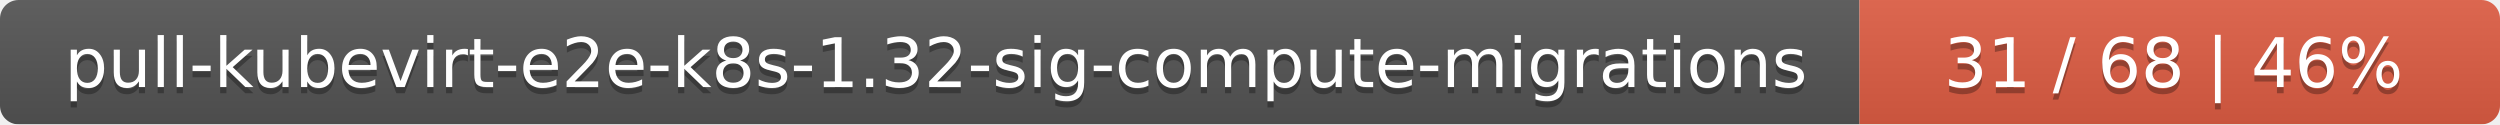
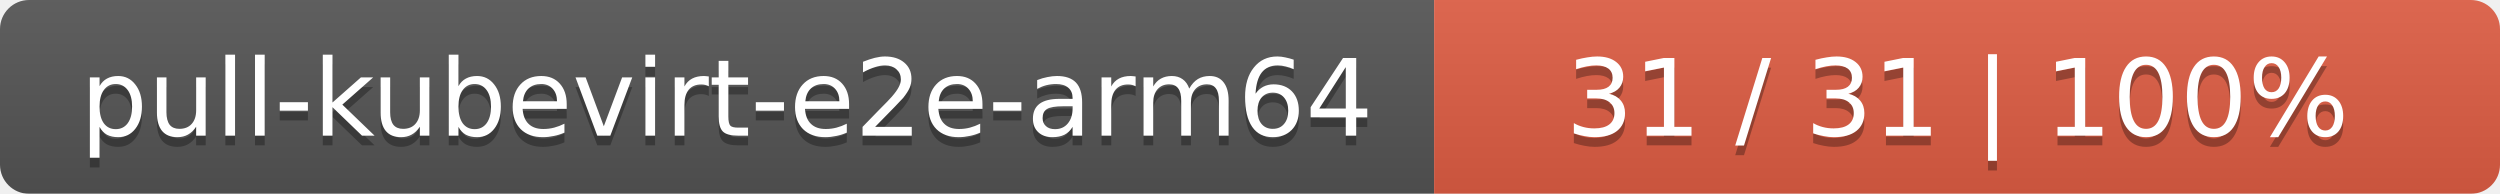
- <svg xmlns="http://www.w3.org/2000/svg" width="402" height="20">
+ <svg xmlns="http://www.w3.org/2000/svg" width="258" height="20">
  <linearGradient id="smooth" x2="0" y2="100%">
    <stop offset="0" stop-color="#bbb" stop-opacity=".1" />
    <stop offset="1" stop-opacity=".1" />
  </linearGradient>
  <mask id="round">
-     <rect width="402" height="20" rx="3" fill="#fff" />
+     <rect width="258" height="20" rx="3" fill="#fff" />
  </mask>
  <g mask="url(#round)">
-     <rect width="299" height="20" fill="#555" />
-     <rect x="299" width="103" height="20" fill="#e05d44" />
-     <rect width="402" height="20" fill="url(#smooth)" />
+     <rect width="148" height="20" fill="#555" />
+     <rect x="148" width="110" height="20" fill="#e05d44" />
+     <rect width="258" height="20" fill="url(#smooth)" />
  </g>
  <g fill="#fff" text-anchor="middle" font-family="DejaVu Sans,Verdana,Geneva,sans-serif" font-size="11">
-     <text x="150.5" y="15" fill="#010101" fill-opacity=".3">pull-kubevirt-e2e-k8s-1.32-sig-compute-migrations</text>
-     <text x="150.5" y="14">pull-kubevirt-e2e-k8s-1.32-sig-compute-migrations</text>
-     <text x="349.5" y="15" fill="#010101" fill-opacity=".3">31 / 68    |    46%</text>
-     <text x="349.5" y="14">31 / 68    |    46%</text>
+     <text x="75" y="15" fill="#010101" fill-opacity=".3">pull-kubevirt-e2e-arm64</text>
+     <text x="75" y="14">pull-kubevirt-e2e-arm64</text>
+     <text x="202" y="15" fill="#010101" fill-opacity=".3">31 / 31    |    100%</text>
+     <text x="202" y="14">31 / 31    |    100%</text>
  </g>
</svg>
